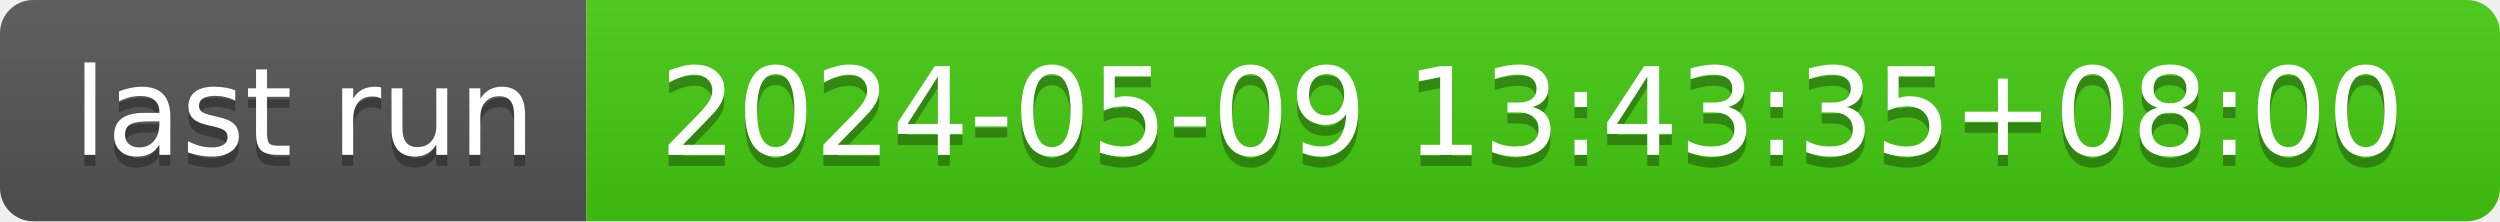
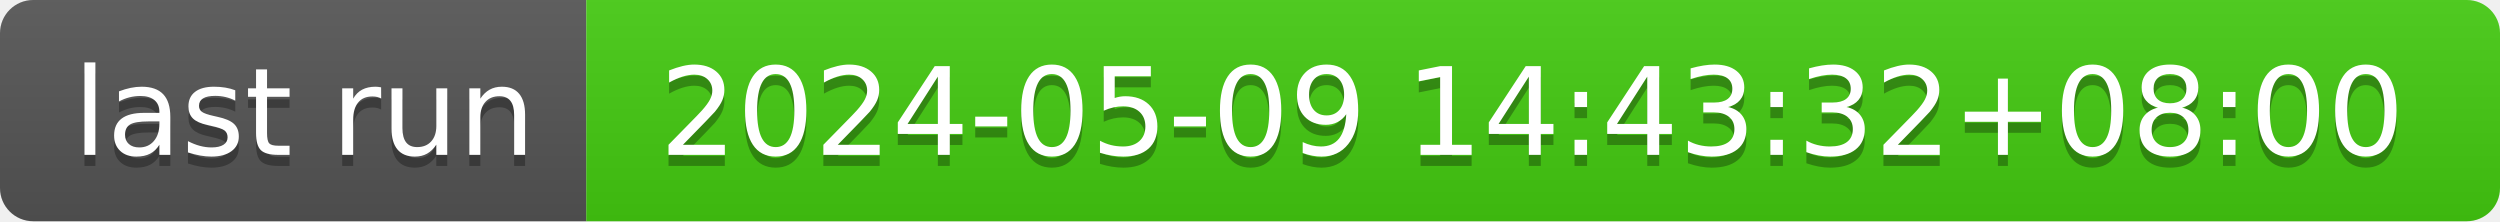
- <svg xmlns="http://www.w3.org/2000/svg" width="226" height="20" role="img" aria-label="last run: 2024-05-09 13:43:35+08:00">
+ <svg xmlns="http://www.w3.org/2000/svg" width="226" height="20" role="img" aria-label="last run: 2024-05-09 14:43:32+08:00">
  <linearGradient id="s" x2="0" y2="100%">
    <stop offset="0" stop-color="#bbb" stop-opacity=".1" />
    <stop offset="1" stop-opacity=".1" />
  </linearGradient>
  <clipPath id="r">
    <rect width="226" height="20" rx="3" fill="#fff" />
  </clipPath>
  <g clip-path="url(#r)">
    <rect width="53" height="20" fill="#555" />
    <rect x="53" width="173" height="20" fill="#4c1" />
    <rect width="226" height="20" fill="url(#s)" />
  </g>
  <g fill="#fff" text-anchor="middle" font-family="Verdana,Geneva,DejaVu Sans,sans-serif" text-rendering="geometricPrecision" font-size="110">
    <text aria-hidden="true" x="275" y="150" fill="#010101" fill-opacity=".3" transform="scale(.1)" textLength="430">last run</text>
    <text x="275" y="140" transform="scale(.1)" fill="#fff" textLength="430">last run</text>
-     <text aria-hidden="true" x="1385" y="150" fill="#010101" fill-opacity=".3" transform="scale(.1)" textLength="1630">2024-05-09 13:43:35+08:00</text>
-     <text x="1385" y="140" transform="scale(.1)" fill="#fff" textLength="1630">2024-05-09 13:43:35+08:00</text>
+     <text aria-hidden="true" x="1385" y="150" fill="#010101" fill-opacity=".3" transform="scale(.1)" textLength="1630">2024-05-09 14:43:32+08:00</text>
+     <text x="1385" y="140" transform="scale(.1)" fill="#fff" textLength="1630">2024-05-09 14:43:32+08:00</text>
  </g>
</svg>
